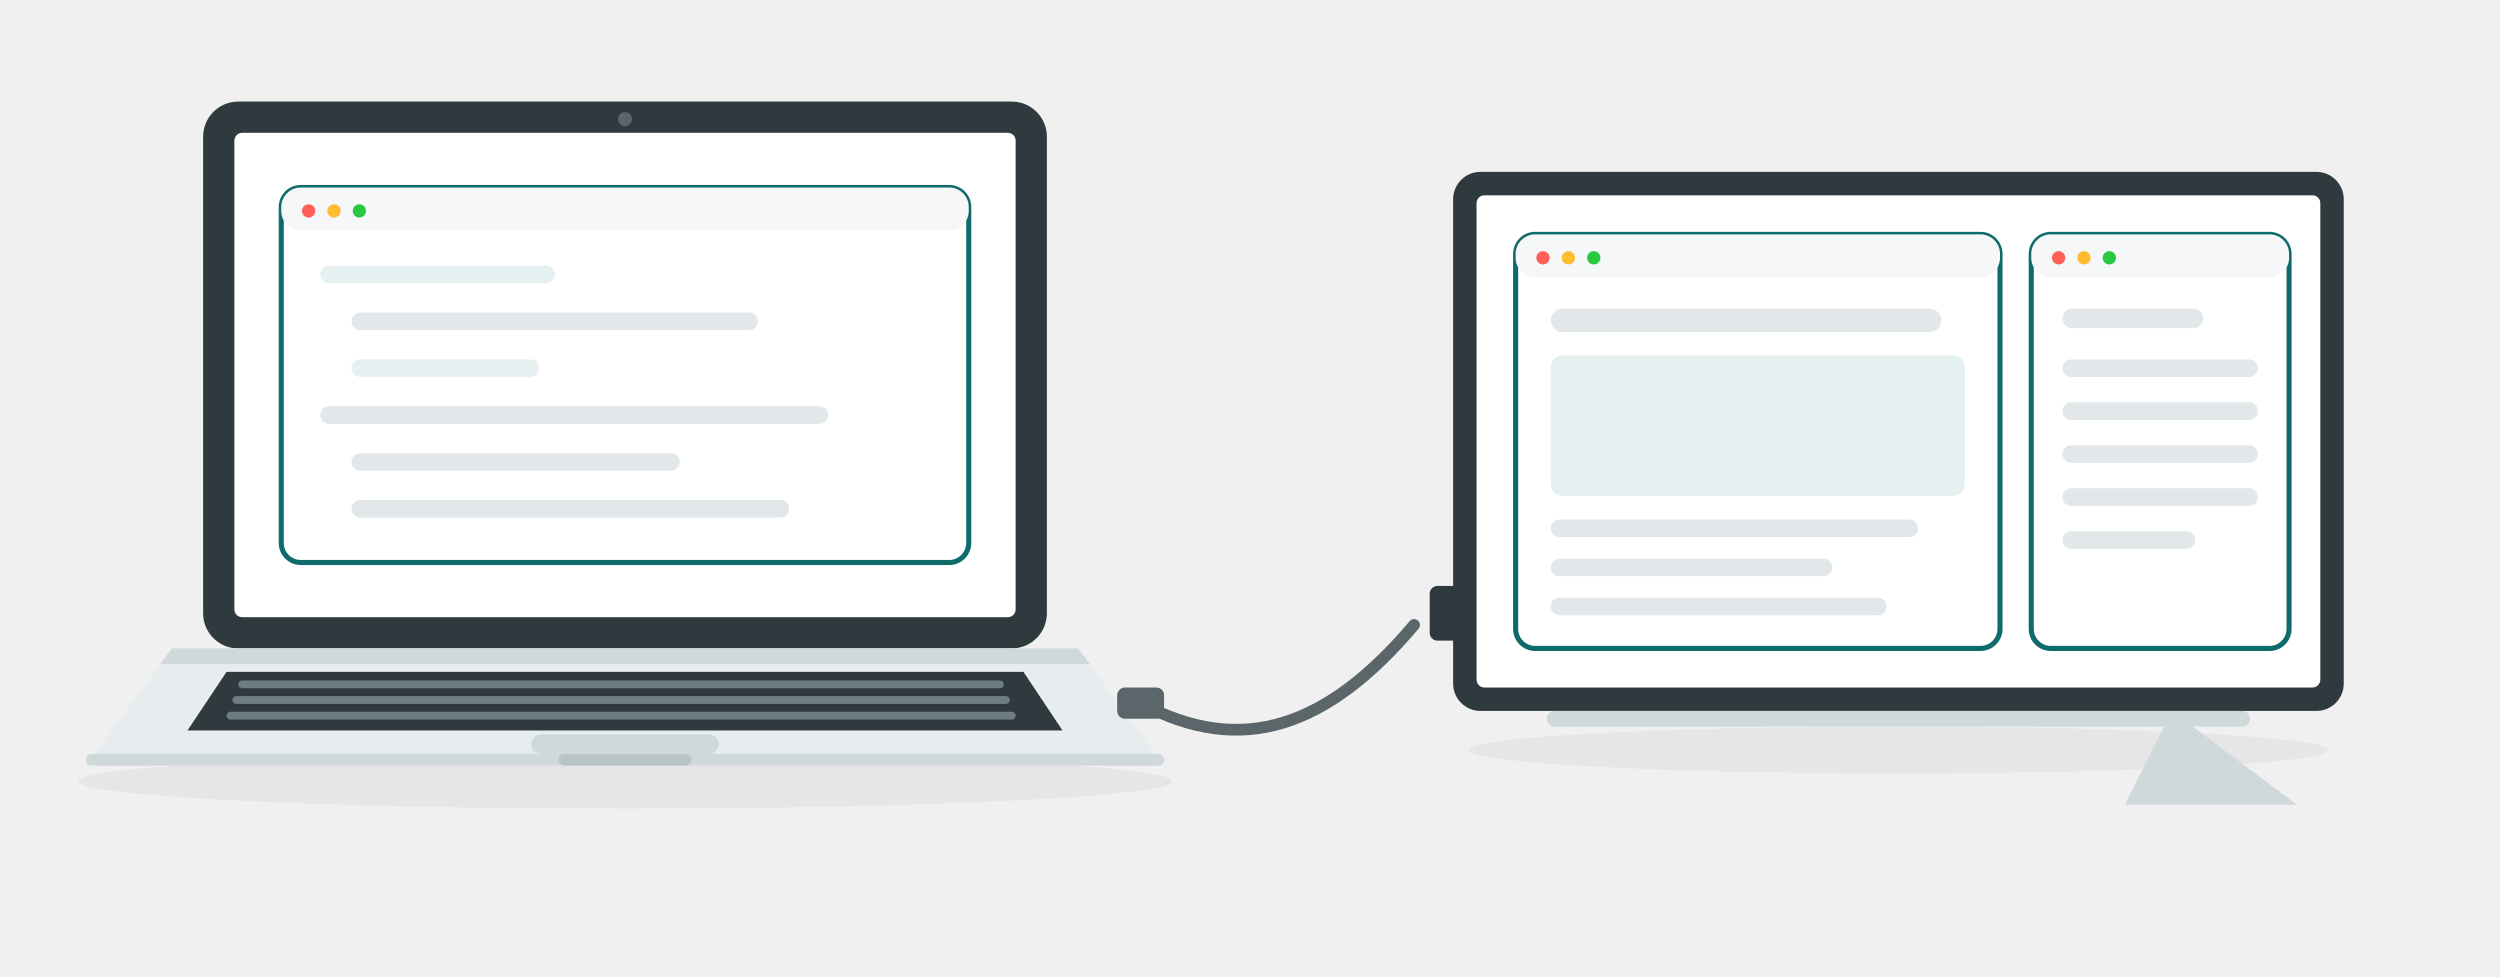
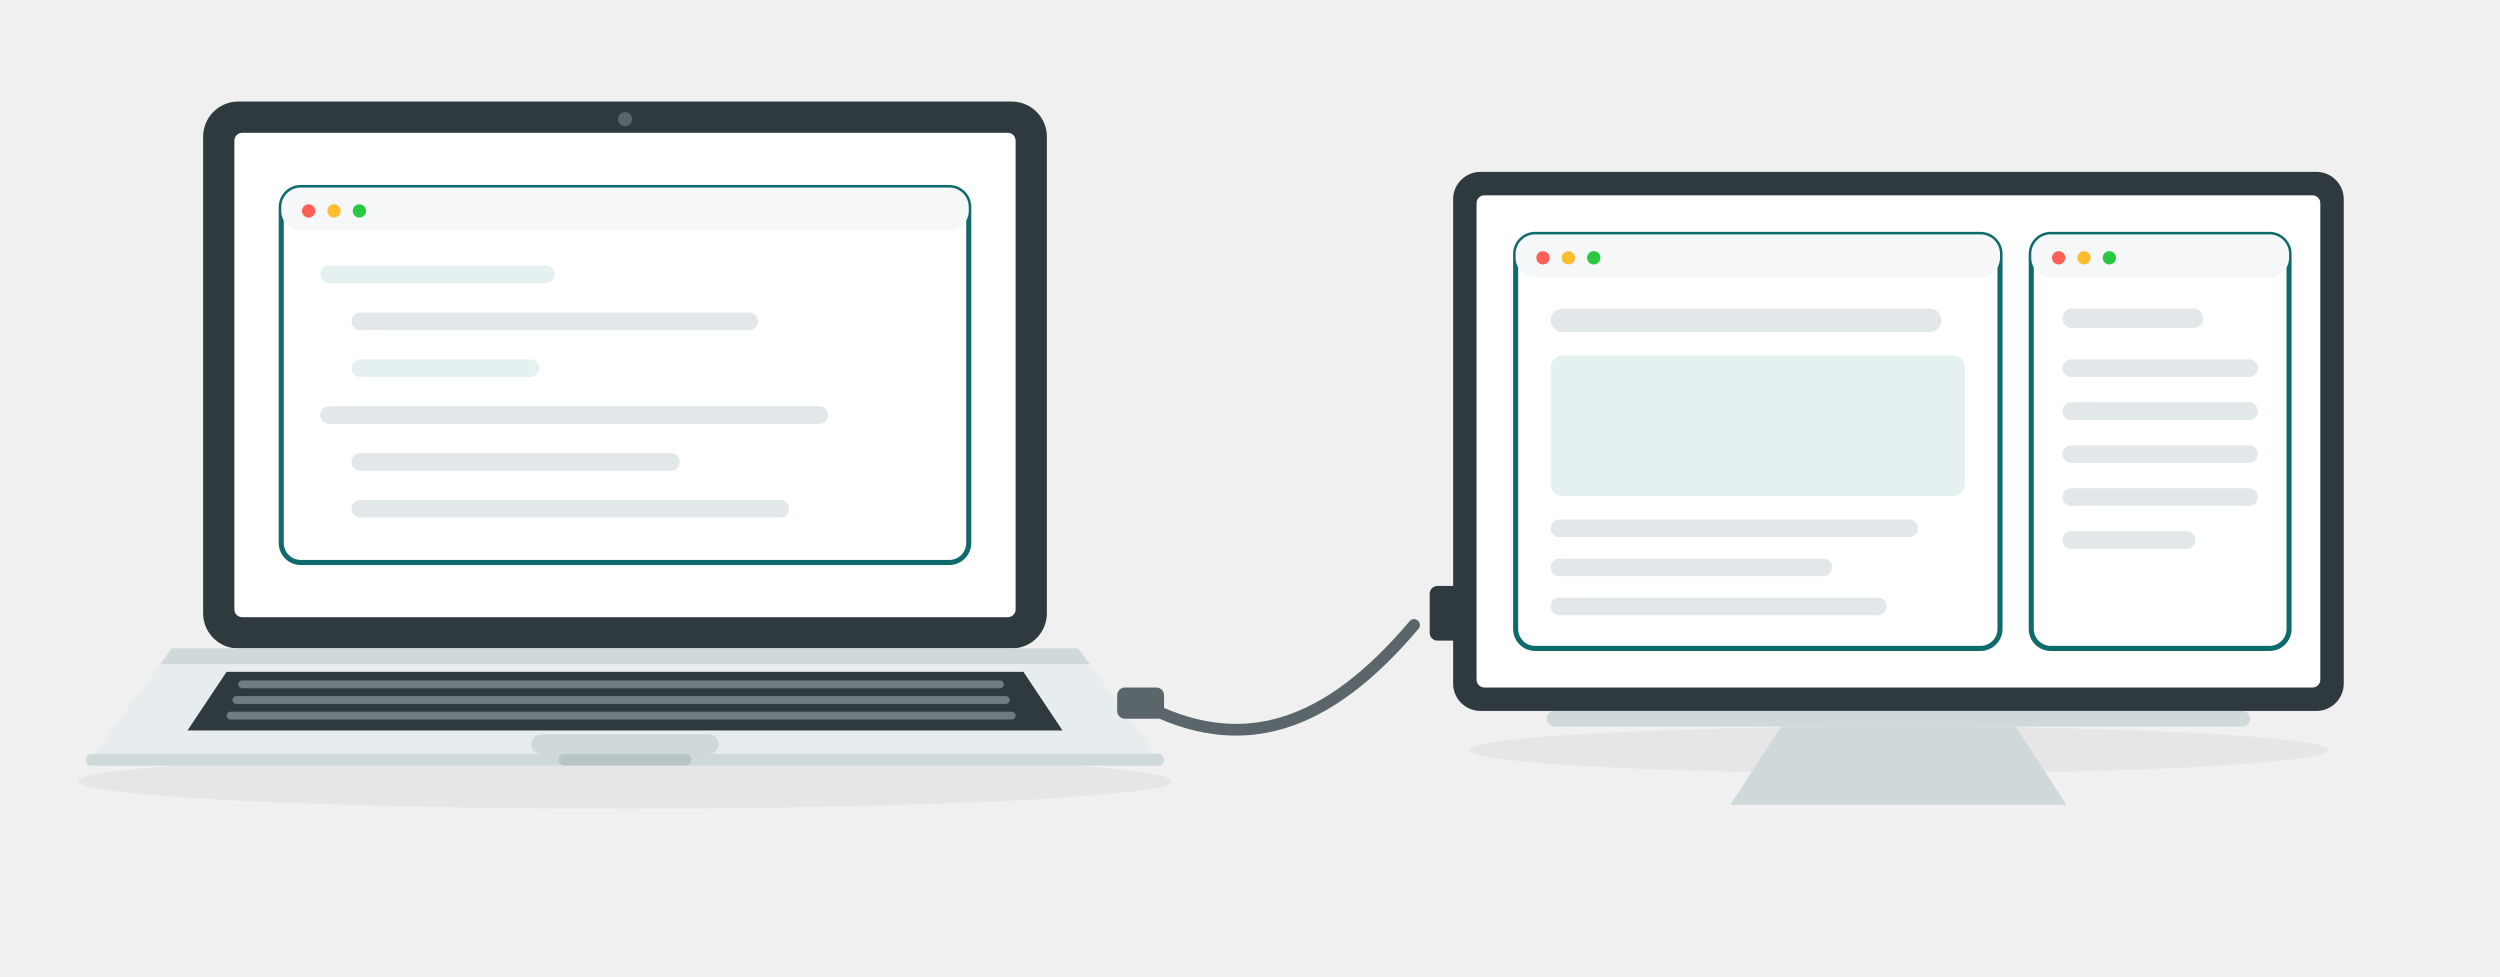
<svg xmlns="http://www.w3.org/2000/svg" viewBox="0 0 640 250" role="img" width="640" height="250">
  <defs>
    <clipPath id="lapB">
      <rect x="60" y="34" width="200" height="124" rx="2" />
    </clipPath>
    <clipPath id="monB">
      <rect x="378" y="50" width="216" height="126" rx="2" />
    </clipPath>
    <g id="dotsB">
      <circle cx="7" cy="5" r="1.7" fill="#ff5f57" />
      <circle cx="13.5" cy="5" r="1.7" fill="#febc2e" />
      <circle cx="20" cy="5" r="1.7" fill="#28c840" />
    </g>
  </defs>
  <ellipse cx="160" cy="200" rx="140" ry="7" fill="#14181a" opacity=".05" />
  <ellipse cx="486" cy="192" rx="110" ry="6" fill="#14181a" opacity=".05" />
  <rect x="52" y="26" width="216" height="140" rx="9" fill="#2f3a3e" />
  <circle cx="160" cy="30.5" r="1.8" fill="#5b666b" />
  <rect x="60" y="34" width="200" height="124" rx="2" fill="#ffffff" />
  <g clip-path="url(#lapB)">
    <g transform="translate(72,48)">
      <rect width="176" height="96" rx="5" fill="#ffffff" stroke="#0f6b6b" stroke-width="1.3" />
      <rect width="176" height="11" rx="5" fill="#f5f7f8" />
      <use href="#dotsB" x="0" y="1" />
      <rect x="10" y="20" width="60" height="4.5" rx="2.2" fill="#e4f1f0" />
      <rect x="18" y="32" width="104" height="4.5" rx="2.2" fill="#e2e7e9" />
      <rect x="18" y="44" width="48" height="4.5" rx="2.2" fill="#e4f1f0" />
      <rect x="10" y="56" width="130" height="4.5" rx="2.2" fill="#e2e7e9" />
      <rect x="18" y="68" width="84" height="4.5" rx="2.2" fill="#e2e7e9" />
      <rect x="18" y="80" width="112" height="4.5" rx="2.2" fill="#e2e7e9" />
    </g>
  </g>
  <path d="M44 166h232l22 30H22z" fill="#e7ecee" />
  <path d="M44 166h232l3 4H41z" fill="#cfd8da" />
  <path d="M58 172h204l10 15H48z" fill="#2f3a3e" />
  <g fill="#6f7d82">
    <rect x="61" y="174.2" width="196" height="2" rx="1" />
    <rect x="59.5" y="178.2" width="199" height="2" rx="1" />
    <rect x="58" y="182.2" width="202" height="2" rx="1" />
  </g>
  <rect x="136" y="188" width="48" height="5" rx="2.5" fill="#cfd8da" />
  <rect x="22" y="193" width="276" height="3" rx="1.5" fill="#cfd8da" />
  <rect x="143" y="193" width="34" height="3" rx="1.5" fill="#b9c4c7" />
  <path d="M292 180c26 14 48 6 70-20" fill="none" stroke="#5b666b" stroke-width="3" stroke-linecap="round" />
  <rect x="286" y="176" width="12" height="8" rx="2" fill="#5b666b" />
  <rect x="366" y="150" width="8" height="14" rx="2" fill="#2f3a3e" />
  <rect x="372" y="44" width="228" height="138" rx="7" fill="#2f3a3e" />
  <rect x="378" y="50" width="216" height="126" rx="2" fill="#ffffff" />
  <g clip-path="url(#monB)">
    <g transform="translate(388,60)">
      <rect width="124" height="106" rx="5" fill="#ffffff" stroke="#0f6b6b" stroke-width="1.3" />
      <rect width="124" height="11" rx="5" fill="#f5f7f8" />
      <use href="#dotsB" x="0" y="1" />
      <rect x="9" y="19" width="100" height="6" rx="3" fill="#e2e7e9" />
      <rect x="9" y="31" width="106" height="36" rx="3" fill="#e4f1f0" />
      <rect x="9" y="73" width="94" height="4.5" rx="2.2" fill="#e2e7e9" />
      <rect x="9" y="83" width="72" height="4.5" rx="2.2" fill="#e2e7e9" />
      <rect x="9" y="93" width="86" height="4.5" rx="2.2" fill="#e2e7e9" />
    </g>
    <g transform="translate(520,60)">
      <rect width="66" height="106" rx="5" fill="#ffffff" stroke="#0f6b6b" stroke-width="1.3" />
      <rect width="66" height="11" rx="5" fill="#f5f7f8" />
      <use href="#dotsB" x="0" y="1" />
      <rect x="8" y="19" width="36" height="5" rx="2.5" fill="#e2e7e9" />
      <rect x="8" y="32" width="50" height="4.5" rx="2.2" fill="#e2e7e9" />
      <rect x="8" y="43" width="50" height="4.5" rx="2.2" fill="#e2e7e9" />
      <rect x="8" y="54" width="50" height="4.5" rx="2.2" fill="#e2e7e9" />
      <rect x="8" y="65" width="50" height="4.5" rx="2.2" fill="#e2e7e9" />
      <rect x="8" y="76" width="34" height="4.5" rx="2.2" fill="#e2e7e9" />
    </g>
  </g>
-   <path d="M556 182l32 24h-44z" fill="#cfd8da" />
+   <path d="M456 186h60l13 20h-86z" fill="#cfd8da" />
  <rect x="396" y="182" width="180" height="4" rx="2" fill="#cfd8da" />
</svg>
